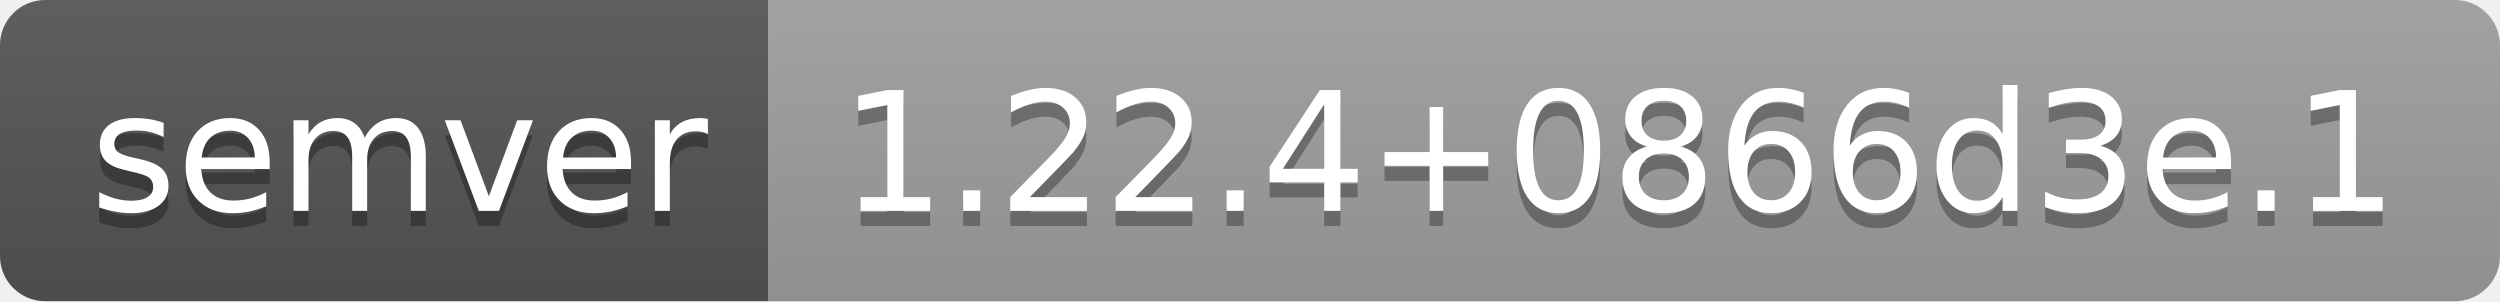
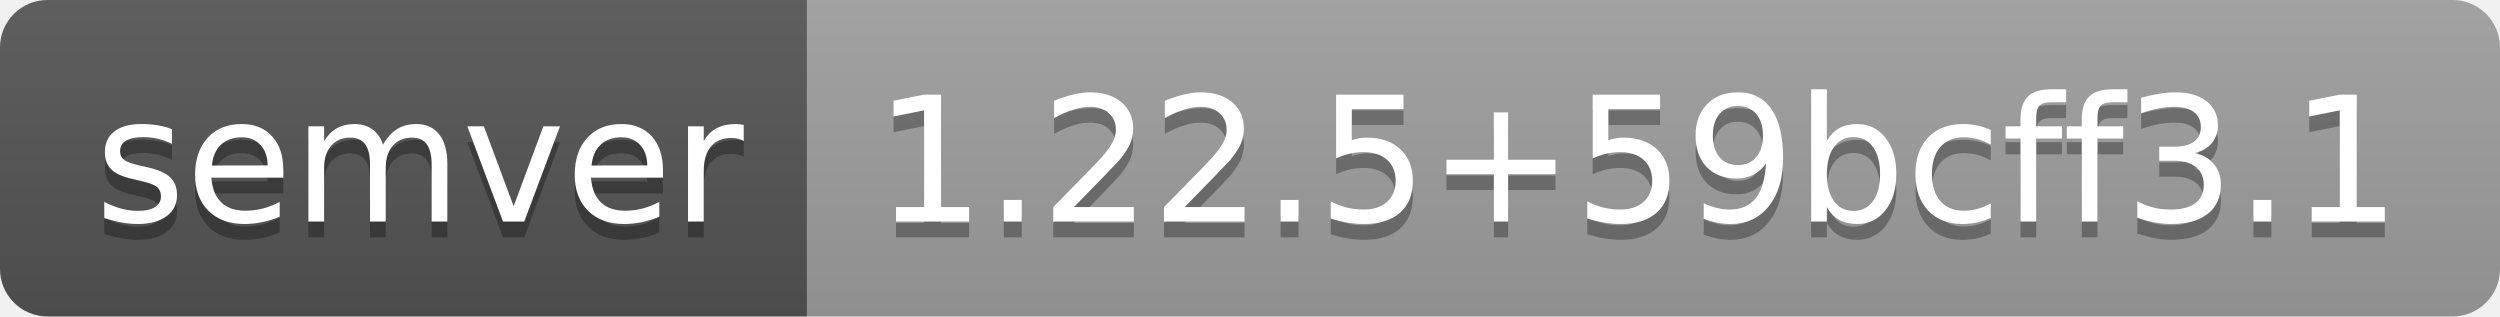
- <svg xmlns="http://www.w3.org/2000/svg" width="166" height="20" role="img" aria-label="semver: 1.22.4+0866d3e.1">
+ <svg xmlns="http://www.w3.org/2000/svg" width="158" height="20" role="img" aria-label="semver: 1.22.5+59bcff3.1">
  <linearGradient id="s" x2="0" y2="100%">
    <stop offset="0" stop-color="#bbb" stop-opacity=".1" />
    <stop offset="1" stop-opacity=".1" />
  </linearGradient>
  <clipPath id="r">
-     <rect width="166" height="20" rx="3" fill="#fff" />
+     <rect width="158" height="20" rx="3" fill="#fff" />
  </clipPath>
  <g clip-path="url(#r)">
    <rect width="51" height="20" fill="#555" />
-     <rect x="51" width="115" height="20" fill="#9f9f9f" />
-     <rect width="166" height="20" fill="url(#s)" />
+     <rect x="51" width="107" height="20" fill="#9f9f9f" />
+     <rect width="158" height="20" fill="url(#s)" />
  </g>
  <g fill="#fff" text-anchor="middle" font-family="Verdana,Geneva,DejaVu Sans,sans-serif" text-rendering="geometricPrecision" font-size="110">
    <text aria-hidden="true" x="265" y="150" fill="#010101" fill-opacity=".3" transform="scale(.1)" textLength="410">semver</text>
    <text x="265" y="140" transform="scale(.1)" fill="#fff" textLength="410">semver</text>
-     <text aria-hidden="true" x="1075" y="150" fill="#010101" fill-opacity=".3" transform="scale(.1)" textLength="1050">1.22.4+0866d3e.1</text>
-     <text x="1075" y="140" transform="scale(.1)" fill="#fff" textLength="1050">1.22.4+0866d3e.1</text>
+     <text aria-hidden="true" x="1035" y="150" fill="#010101" fill-opacity=".3" transform="scale(.1)" textLength="970">1.22.5+59bcff3.1</text>
+     <text x="1035" y="140" transform="scale(.1)" fill="#fff" textLength="970">1.22.5+59bcff3.1</text>
  </g>
</svg>
